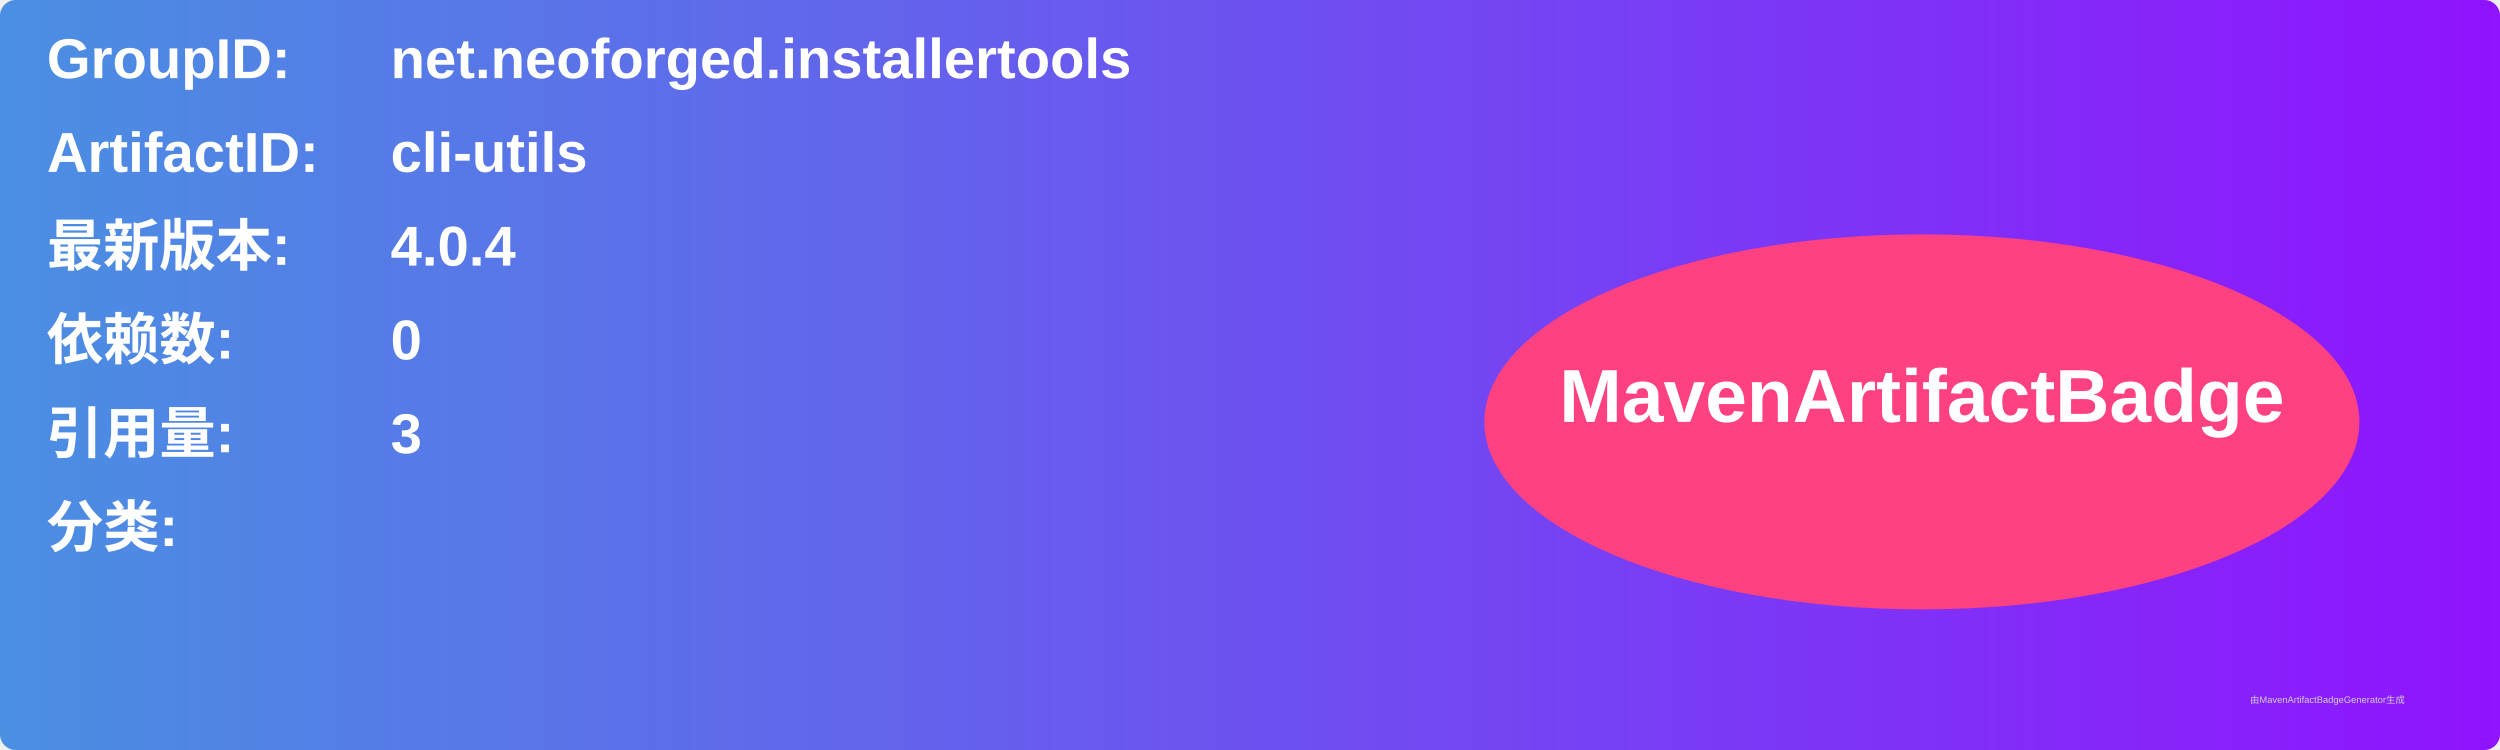
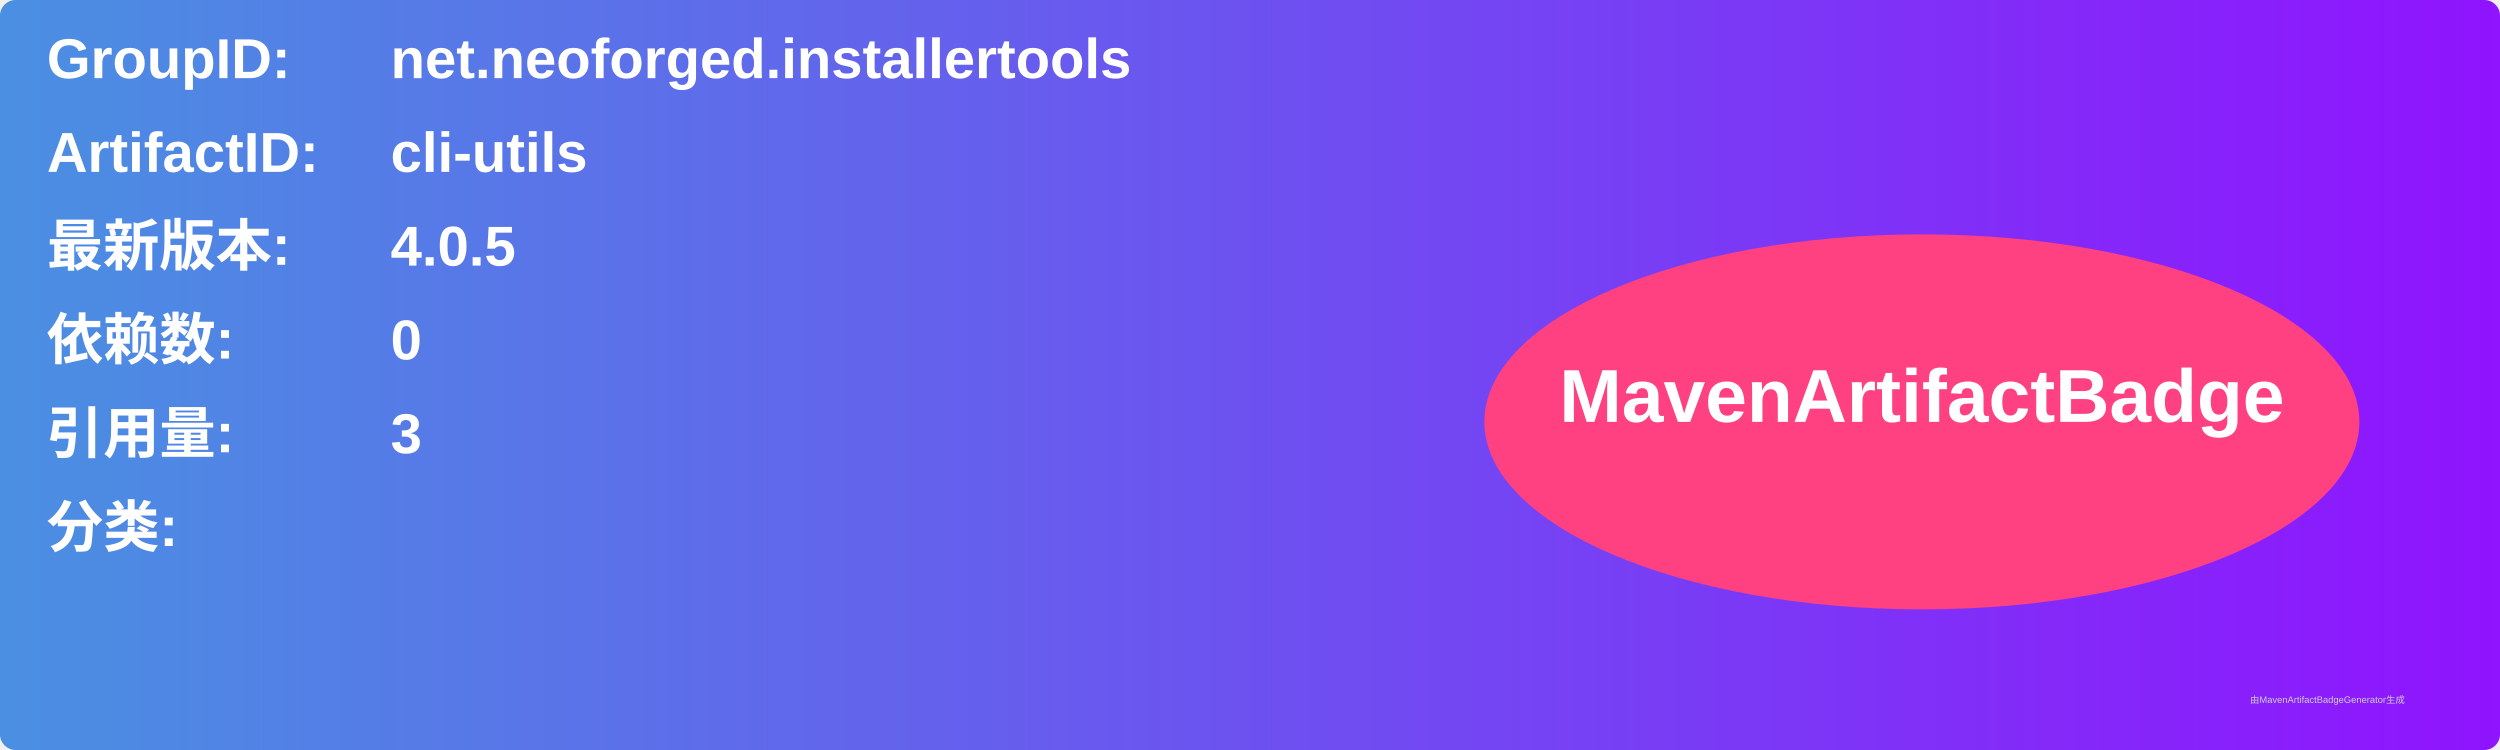
<svg xmlns="http://www.w3.org/2000/svg" width="800" height="240" viewBox="0 0 800 240">
  <linearGradient id="grad" x1="0%" y1="0%" x2="100%" y2="0%">
    <stop offset="0%" stop-color="#4a90e2" />
    <stop offset="100%" stop-color="#9013fe" />
  </linearGradient>
  <rect width="100%" height="100%" rx="5" ry="5" fill="url(#grad)" />
  <g transform="translate(15, 15)">
    <text x="0" y="10" font-family="Arial" font-size="18" fill="white" font-weight="bold" width="260">GroupID:</text>
    <text x="110" y="10" font-family="Arial" font-size="18" fill="white" font-weight="bold" width="460">net.neoforged.installertools</text>
    <text x="0" y="40" font-family="Arial" font-size="18" fill="white" font-weight="bold" width="260">ArtifactID:</text>
    <text x="110" y="40" font-family="Arial" font-size="18" fill="white" font-weight="bold" width="460">cli-utils</text>
    <text x="0" y="70" font-family="Arial" font-size="18" fill="white" font-weight="bold">最新版本:</text>
    <text x="110" y="70" font-family="Arial" font-size="18" fill="white" font-weight="bold">
-       <tspan font-weight="bold">4.0.4</tspan>
+       <tspan font-weight="bold">4.0.5</tspan>
    </text>
    <text x="0" y="100" font-family="Arial" font-size="18" fill="white" font-weight="bold">依赖数: </text>
    <text x="110" y="100" font-family="Arial" font-size="18" fill="white">
      <tspan font-weight="bold">0</tspan>
    </text>
    <text x="0" y="130" font-family="Arial" font-size="18" fill="white" font-weight="bold">引用量: </text>
    <text x="110" y="130" font-family="Arial" font-size="18" fill="white">
      <tspan font-weight="bold">3</tspan>
    </text>
    <text x="0" y="160" font-family="Arial" font-size="18" fill="white" font-weight="bold">分类:</text>
    <text x="10" y="190" font-family="Arial" font-size="10" fill="white">
      <tspan font-weight="bold" />
    </text>
    <ellipse cx="600" cy="120" rx="140" ry="60" fill="#ff4081" />
    <text x="600" y="120" text-anchor="middle" font-family="Arial" font-size="24" fill="white" font-weight="bold">MavenArtifactBadge</text>
  </g>
  <text x="720" y="225" font-family="Arial" font-size="3" fill="#d0d0d0">由MavenArtifactBadgeGenerator生成</text>
</svg>
